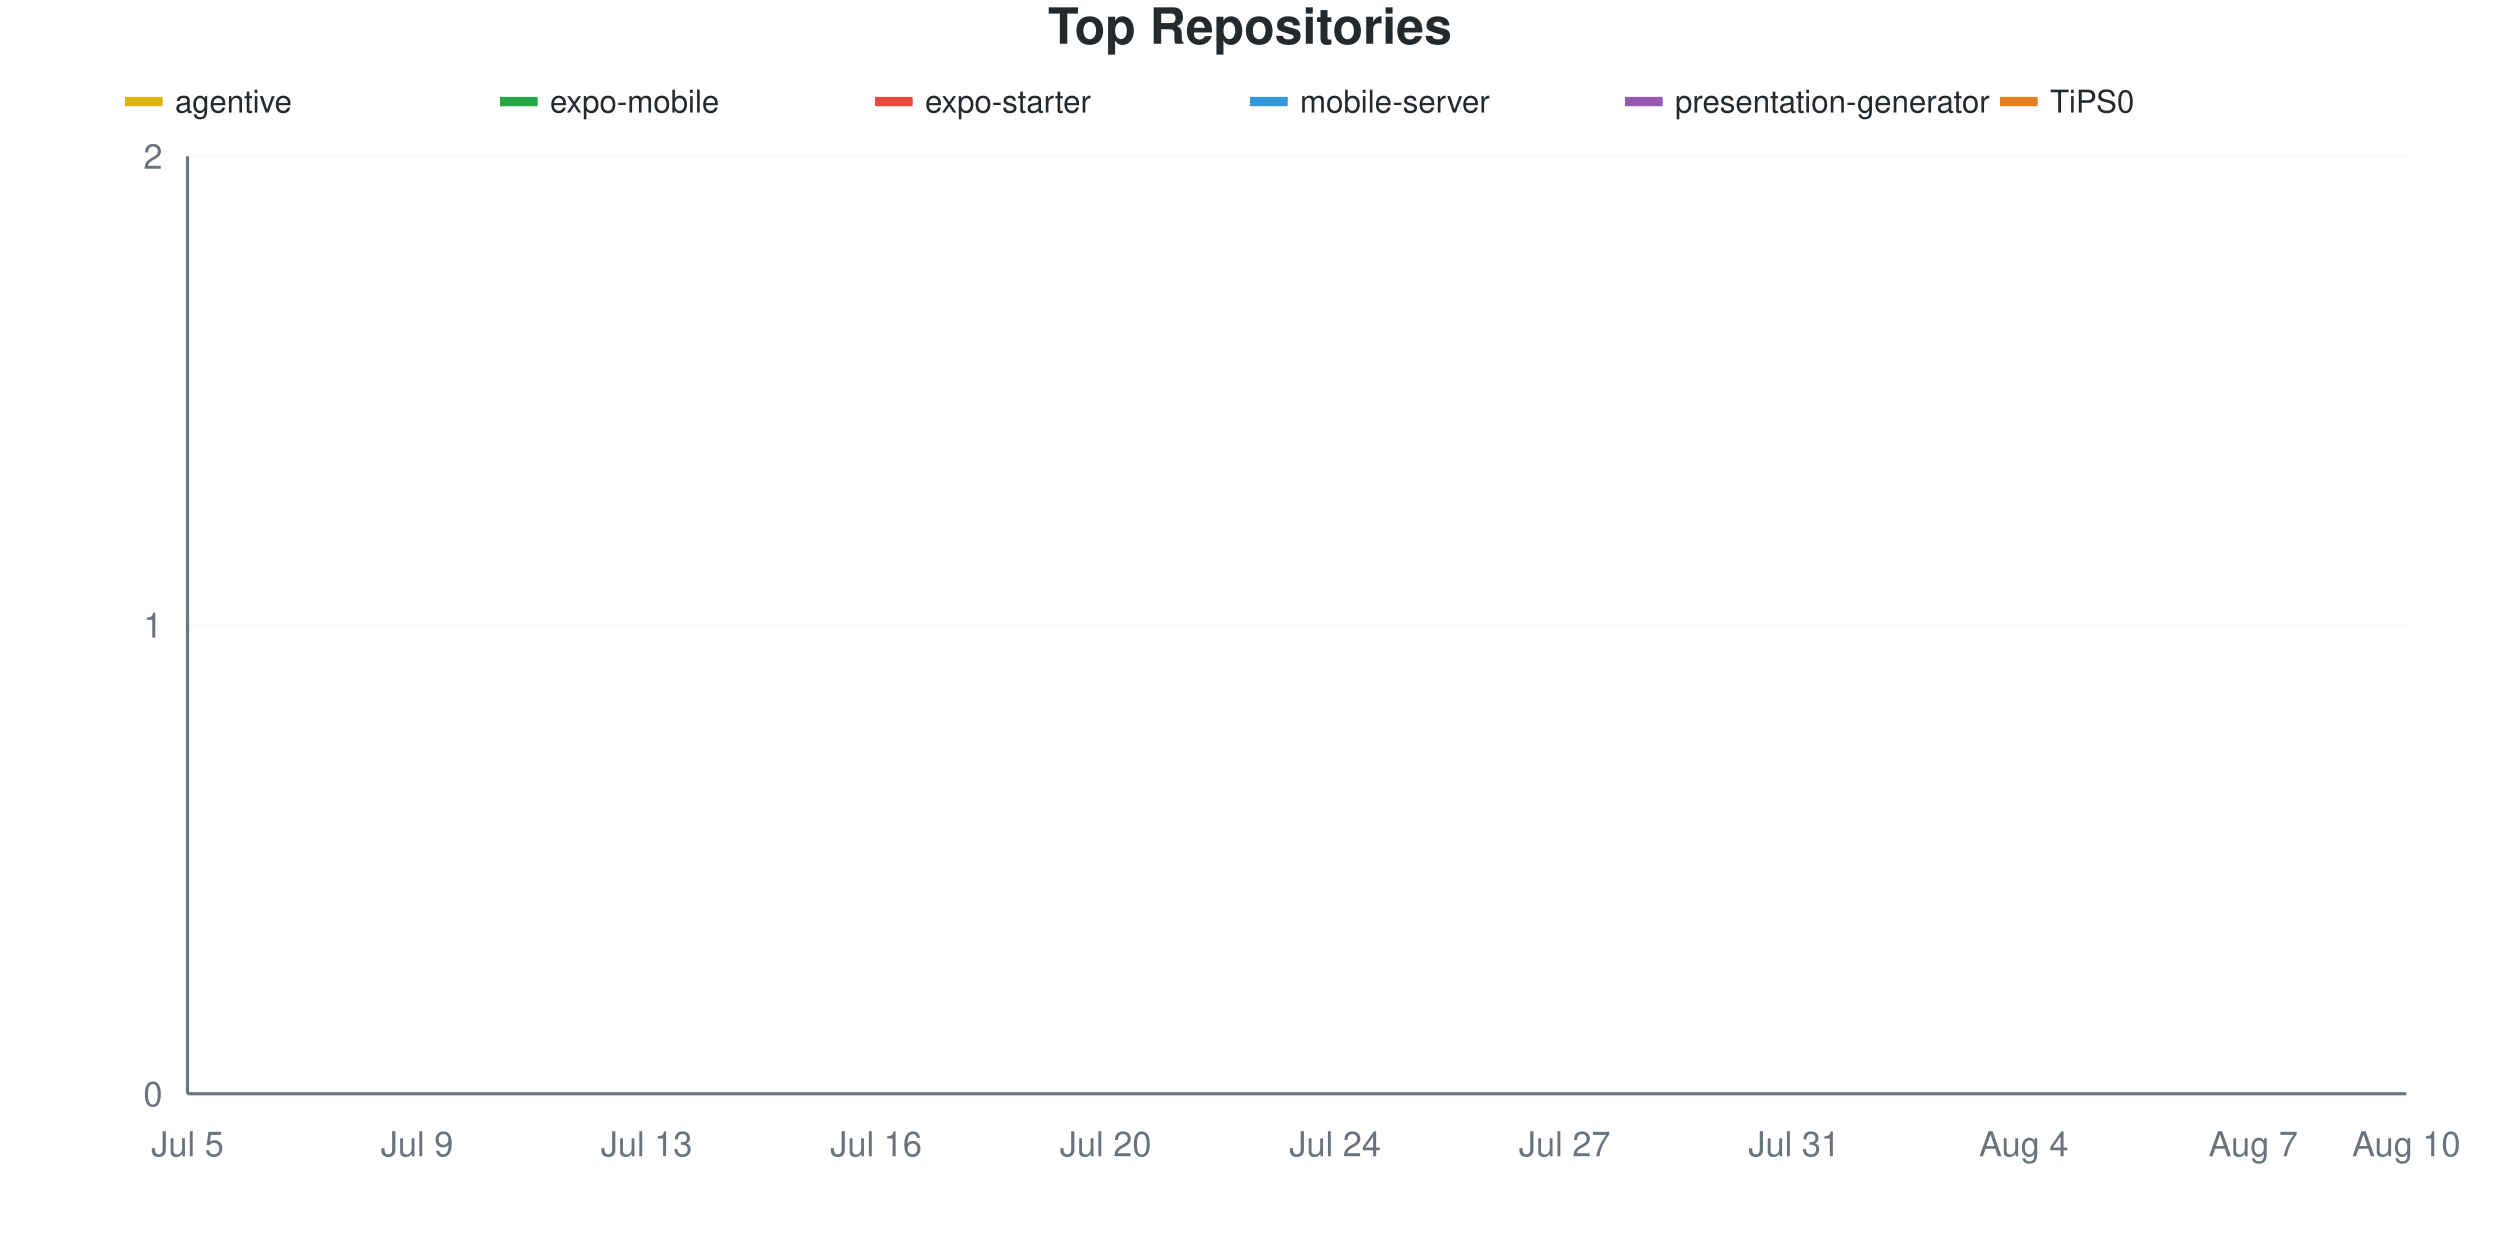
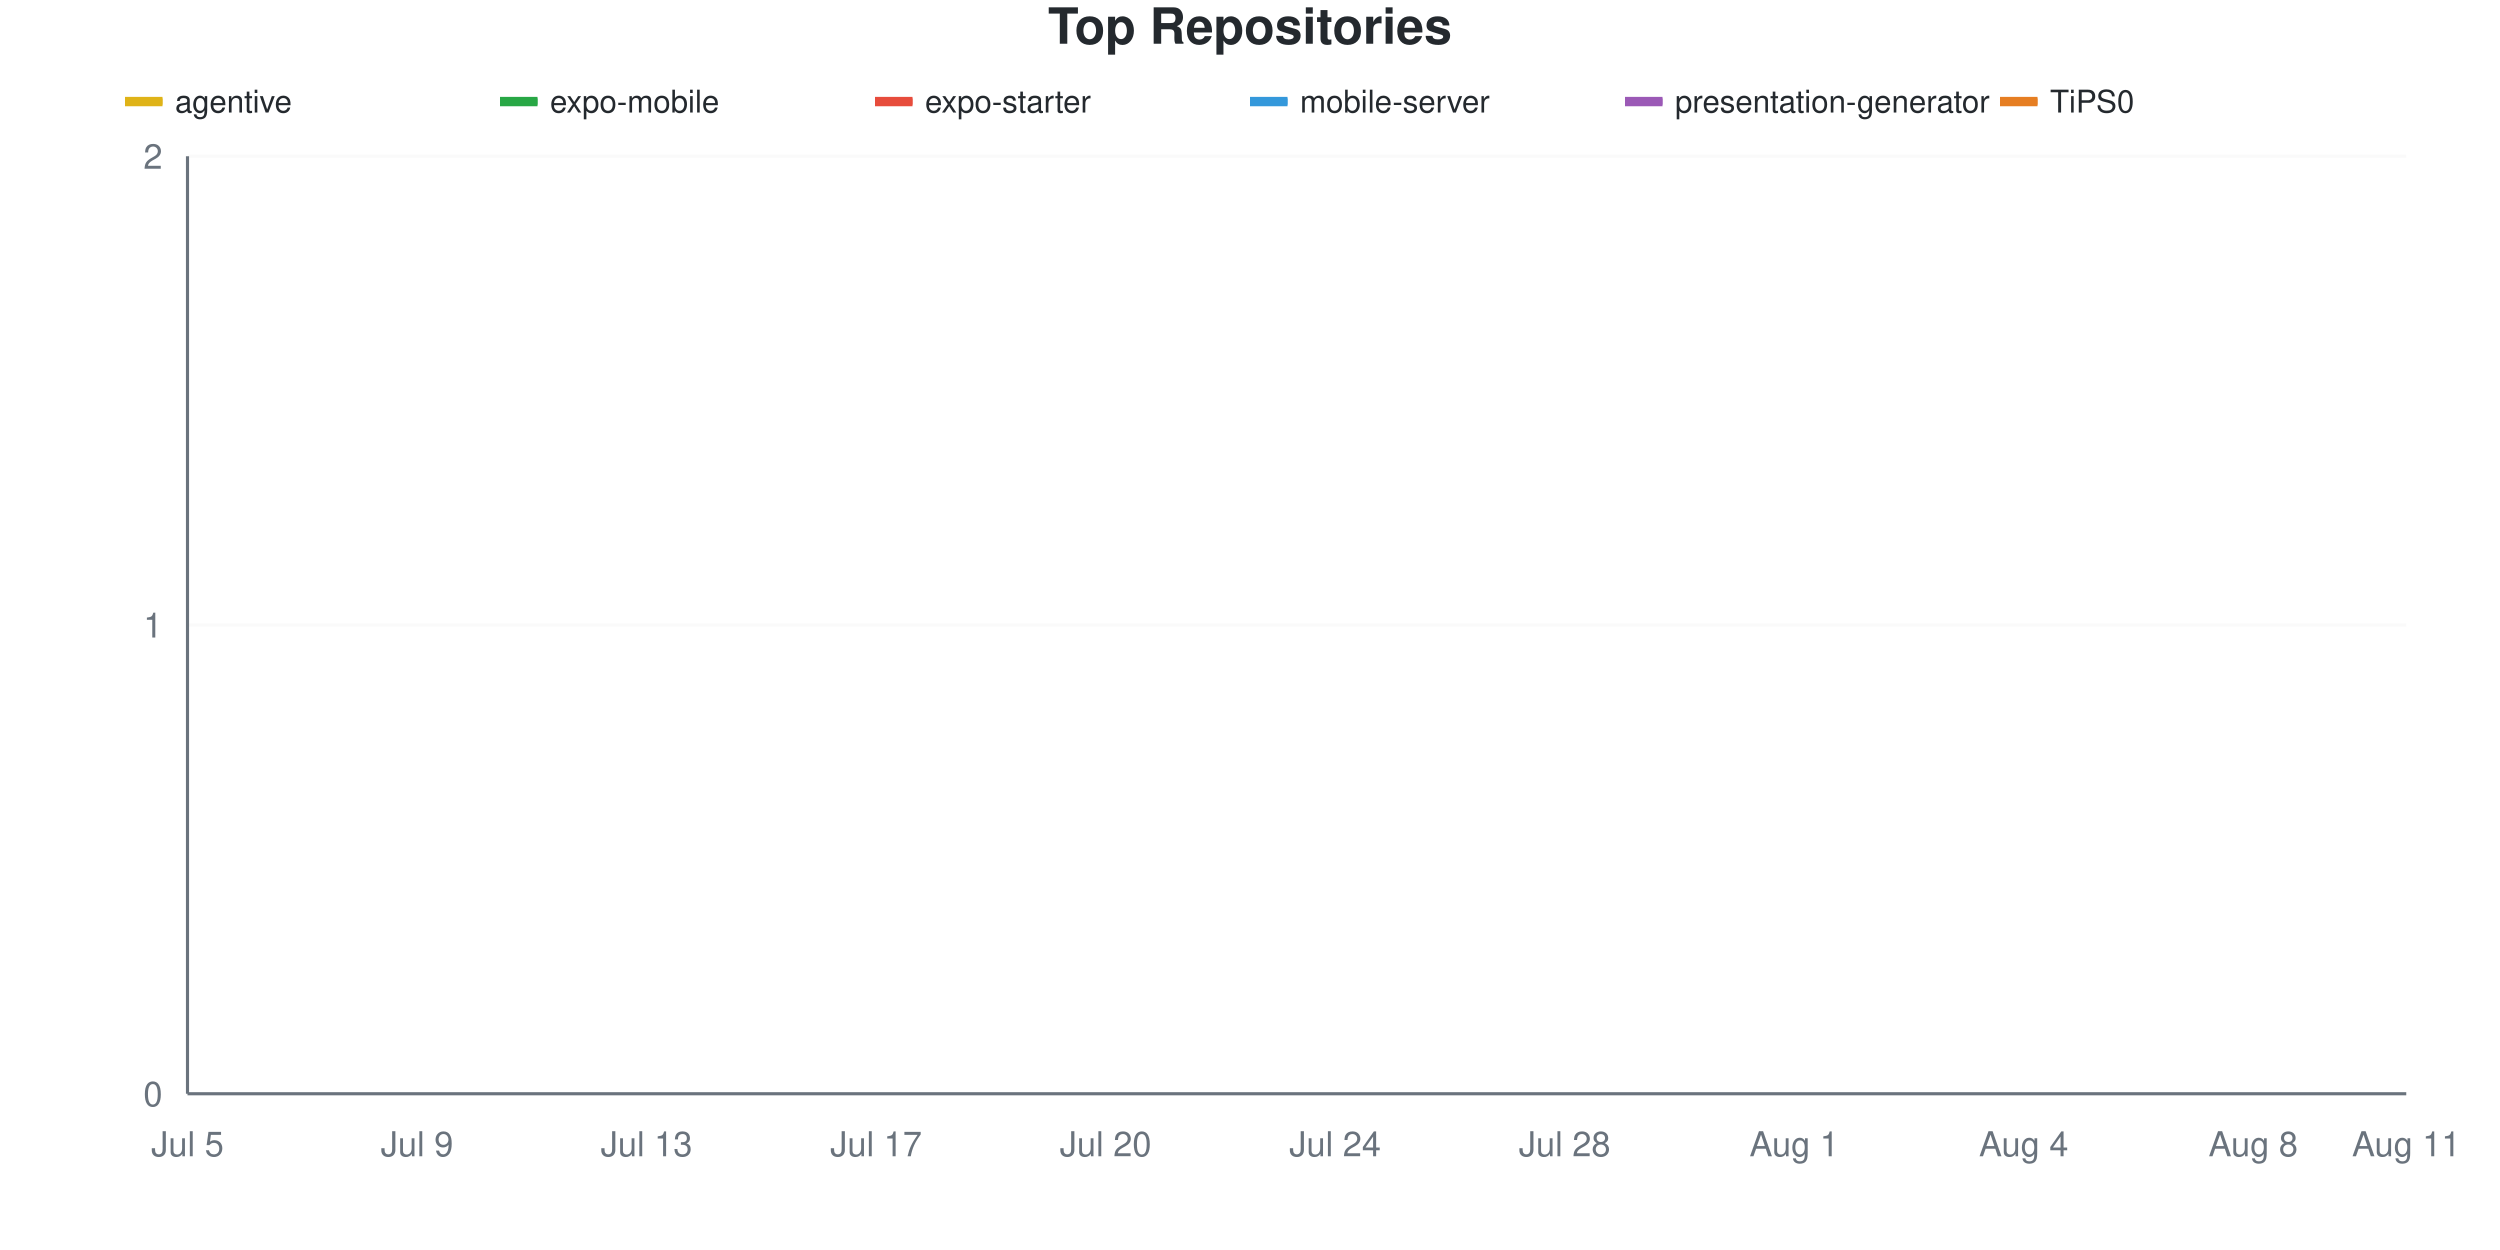
<svg xmlns="http://www.w3.org/2000/svg" viewBox="0 0 800 400" width="800" height="400">
  <style>
    @keyframes drawLine {
      to { stroke-dashoffset: 0; }
    }
    @keyframes fadeInPoint {
      from { opacity: 0; }
      to { opacity: 1; }
    }
    .data-line-0 {
      stroke-dasharray: 1065;
      stroke-dashoffset: 1065;
      animation: drawLine 2s ease-out forwards;
    }
    .data-line-1 {
      stroke-dasharray: 1065;
      stroke-dashoffset: 1065;
      animation: drawLine 2s ease-out forwards;
    }
    .data-line-2 {
      stroke-dasharray: 1065;
      stroke-dashoffset: 1065;
      animation: drawLine 2s ease-out forwards;
    }
    .data-line-3 {
      stroke-dasharray: 1065;
      stroke-dashoffset: 1065;
      animation: drawLine 2s ease-out forwards;
    }
    .data-line-4 {
      stroke-dasharray: 1065;
      stroke-dashoffset: 1065;
      animation: drawLine 2s ease-out forwards;
    }
    .data-line-5 {
      stroke-dasharray: 1065;
      stroke-dashoffset: 1065;
      animation: drawLine 2s ease-out forwards;
    }
    .data-point {
      opacity: 0;
      animation: fadeInPoint 0.5s ease-out forwards;
    }
    .chart-bg { fill: #fff; }
    .chart-text { fill: #24292e; }
    .chart-muted { fill: #6a737d; }
    .chart-grid { stroke: #eee; }
    .chart-axis { stroke: #6a737d; }
    @media (prefers-color-scheme: dark) {
      .chart-bg { fill: #0d1117; }
      .chart-text { fill: #e6edf3; }
      .chart-muted { fill: #8b949e; }
      .chart-grid { stroke: #21262d; }
      .chart-axis { stroke: #8b949e; }
    }
  </style>
  <rect width="800" height="400" class="chart-bg" />
  <text x="400" y="14" text-anchor="middle" class="chart-text" font-size="16" font-weight="bold" font-family="-apple-system, BlinkMacSystemFont, 'Segoe UI', Helvetica, Arial, sans-serif">Top Repositories</text>
  <g class="legend">
    <rect x="40" y="31" width="12" height="3" fill="#dfb317" />
    <line x1="40" y1="32.5" x2="52" y2="32.5" stroke="#dfb317" stroke-width="2" />
    <text x="56" y="36" class="chart-text" font-size="10" font-family="-apple-system, BlinkMacSystemFont, 'Segoe UI', Helvetica, Arial, sans-serif">agentive</text>
    <rect x="160" y="31" width="12" height="3" fill="#28a745" />
    <line x1="160" y1="32.5" x2="172" y2="32.5" stroke="#28a745" stroke-width="2" />
    <text x="176" y="36" class="chart-text" font-size="10" font-family="-apple-system, BlinkMacSystemFont, 'Segoe UI', Helvetica, Arial, sans-serif">expo-mobile</text>
    <rect x="280" y="31" width="12" height="3" fill="#e74c3c" />
    <line x1="280" y1="32.5" x2="292" y2="32.5" stroke="#e74c3c" stroke-width="2" />
    <text x="296" y="36" class="chart-text" font-size="10" font-family="-apple-system, BlinkMacSystemFont, 'Segoe UI', Helvetica, Arial, sans-serif">expo-starter</text>
    <rect x="400" y="31" width="12" height="3" fill="#3498db" />
    <line x1="400" y1="32.5" x2="412" y2="32.5" stroke="#3498db" stroke-width="2" />
    <text x="416" y="36" class="chart-text" font-size="10" font-family="-apple-system, BlinkMacSystemFont, 'Segoe UI', Helvetica, Arial, sans-serif">mobile-server</text>
    <rect x="520" y="31" width="12" height="3" fill="#9b59b6" />
    <line x1="520" y1="32.5" x2="532" y2="32.5" stroke="#9b59b6" stroke-width="2" />
    <text x="536" y="36" class="chart-text" font-size="10" font-family="-apple-system, BlinkMacSystemFont, 'Segoe UI', Helvetica, Arial, sans-serif">presentation-generator</text>
    <rect x="640" y="31" width="12" height="3" fill="#e67e22" />
    <line x1="640" y1="32.5" x2="652" y2="32.5" stroke="#e67e22" stroke-width="2" />
    <text x="656" y="36" class="chart-text" font-size="10" font-family="-apple-system, BlinkMacSystemFont, 'Segoe UI', Helvetica, Arial, sans-serif">TiPS0</text>
  </g>
  <g class="grid">
    <line x1="60" y1="350" x2="770" y2="350" class="chart-grid" stroke-opacity="0.3" />
    <text x="52" y="354" text-anchor="end" class="chart-muted" font-size="11" font-family="-apple-system, BlinkMacSystemFont, 'Segoe UI', Helvetica, Arial, sans-serif">0</text>
    <line x1="60" y1="200" x2="770" y2="200" class="chart-grid" stroke-opacity="0.3" />
    <text x="52" y="204" text-anchor="end" class="chart-muted" font-size="11" font-family="-apple-system, BlinkMacSystemFont, 'Segoe UI', Helvetica, Arial, sans-serif">1</text>
    <line x1="60" y1="50" x2="770" y2="50" class="chart-grid" stroke-opacity="0.3" />
    <text x="52" y="54" text-anchor="end" class="chart-muted" font-size="11" font-family="-apple-system, BlinkMacSystemFont, 'Segoe UI', Helvetica, Arial, sans-serif">2</text>
  </g>
  <g class="milestones">
    
  </g>
  <g class="x-axis">
    <text x="60" y="370" text-anchor="middle" class="chart-muted" font-size="11" font-family="-apple-system, BlinkMacSystemFont, 'Segoe UI', Helvetica, Arial, sans-serif">Jul 5</text>
    <text x="133.448" y="370" text-anchor="middle" class="chart-muted" font-size="11" font-family="-apple-system, BlinkMacSystemFont, 'Segoe UI', Helvetica, Arial, sans-serif">Jul 9</text>
    <text x="206.897" y="370" text-anchor="middle" class="chart-muted" font-size="11" font-family="-apple-system, BlinkMacSystemFont, 'Segoe UI', Helvetica, Arial, sans-serif">Jul 13</text>
-     <text x="280.345" y="370" text-anchor="middle" class="chart-muted" font-size="11" font-family="-apple-system, BlinkMacSystemFont, 'Segoe UI', Helvetica, Arial, sans-serif">Jul 16</text>
+     <text x="280.345" y="370" text-anchor="middle" class="chart-muted" font-size="11" font-family="-apple-system, BlinkMacSystemFont, 'Segoe UI', Helvetica, Arial, sans-serif">Jul 17</text>
    <text x="353.793" y="370" text-anchor="middle" class="chart-muted" font-size="11" font-family="-apple-system, BlinkMacSystemFont, 'Segoe UI', Helvetica, Arial, sans-serif">Jul 20</text>
    <text x="427.241" y="370" text-anchor="middle" class="chart-muted" font-size="11" font-family="-apple-system, BlinkMacSystemFont, 'Segoe UI', Helvetica, Arial, sans-serif">Jul 24</text>
-     <text x="500.69" y="370" text-anchor="middle" class="chart-muted" font-size="11" font-family="-apple-system, BlinkMacSystemFont, 'Segoe UI', Helvetica, Arial, sans-serif">Jul 27</text>
-     <text x="574.138" y="370" text-anchor="middle" class="chart-muted" font-size="11" font-family="-apple-system, BlinkMacSystemFont, 'Segoe UI', Helvetica, Arial, sans-serif">Jul 31</text>
+     <text x="500.69" y="370" text-anchor="middle" class="chart-muted" font-size="11" font-family="-apple-system, BlinkMacSystemFont, 'Segoe UI', Helvetica, Arial, sans-serif">Jul 28</text>
+     <text x="574.138" y="370" text-anchor="middle" class="chart-muted" font-size="11" font-family="-apple-system, BlinkMacSystemFont, 'Segoe UI', Helvetica, Arial, sans-serif">Aug 1</text>
    <text x="647.586" y="370" text-anchor="middle" class="chart-muted" font-size="11" font-family="-apple-system, BlinkMacSystemFont, 'Segoe UI', Helvetica, Arial, sans-serif">Aug 4</text>
-     <text x="721.034" y="370" text-anchor="middle" class="chart-muted" font-size="11" font-family="-apple-system, BlinkMacSystemFont, 'Segoe UI', Helvetica, Arial, sans-serif">Aug 7</text>
-     <text x="770" y="370" text-anchor="middle" class="chart-muted" font-size="11" font-family="-apple-system, BlinkMacSystemFont, 'Segoe UI', Helvetica, Arial, sans-serif">Aug 10</text>
+     <text x="721.034" y="370" text-anchor="middle" class="chart-muted" font-size="11" font-family="-apple-system, BlinkMacSystemFont, 'Segoe UI', Helvetica, Arial, sans-serif">Aug 8</text>
+     <text x="770" y="370" text-anchor="middle" class="chart-muted" font-size="11" font-family="-apple-system, BlinkMacSystemFont, 'Segoe UI', Helvetica, Arial, sans-serif">Aug 11</text>
  </g>
  <line x1="60" y1="50" x2="60" y2="350" class="chart-axis" stroke-width="1" />
  <line x1="60" y1="350" x2="770" y2="350" class="chart-axis" stroke-width="1" />
  <path d="M60,200 C68.161,200 76.322,200 84.483,200 C92.644,200 100.805,200 108.966,200 C117.126,200 125.287,200 133.448,200 C141.609,200 149.77,200 157.931,200 C166.092,200 174.253,200 182.414,200 C190.575,200 198.736,200 206.897,200 C215.057,200 223.218,200 231.379,200 C239.54,200 247.701,200 255.862,200 C264.023,200 272.184,200 280.345,200 C288.506,200 296.667,200 304.828,200 C312.989,200 321.149,200 329.31,200 C337.471,200 345.632,200 353.793,200 C361.954,200 370.115,200 378.276,200 C386.437,200 394.598,200 402.759,200 C410.92,200 419.08,200 427.241,200 C435.402,200 443.563,200 451.724,200 C459.885,200 468.046,200 476.207,200 C484.368,200 492.529,200 500.69,200 C508.851,200 517.011,200 525.172,200 C533.333,200 541.494,200 549.655,200 C557.816,200 565.977,200 574.138,200 C582.299,200 590.46,200 598.621,200 C606.782,200 614.943,200 623.103,200 C631.264,200 639.425,200 647.586,200 C655.747,200 663.908,200 672.069,200 C680.23,200 688.391,200 696.552,200 C704.713,200 712.874,200 721.034,200 C729.195,200 737.356,200 745.517,200 C753.678,200 761.839,200 770,200" fill="none" stroke="#dfb317" stroke-width="2.5" class="data-line-0" />
  <path d="M60,350 C68.161,350 76.322,350 84.483,350 C92.644,350 100.805,350 108.966,350 C117.126,350 125.287,350 133.448,350 C141.609,350 149.77,350 157.931,350 C166.092,350 174.253,350 182.414,350 C190.575,350 198.736,350 206.897,350 C215.057,350 223.218,350 231.379,350 C239.54,350 247.701,350 255.862,350 C264.023,350 272.184,350 280.345,350 C288.506,350 296.667,350 304.828,350 C312.989,350 321.149,350 329.31,350 C337.471,350 345.632,350 353.793,350 C361.954,350 370.115,350 378.276,350 C386.437,350 394.598,350 402.759,350 C410.92,350 419.08,350 427.241,350 C435.402,350 443.563,350 451.724,350 C459.885,350 468.046,350 476.207,350 C484.368,350 492.529,350 500.69,350 C508.851,350 517.011,350 525.172,350 C533.333,350 541.494,350 549.655,350 C557.816,350 565.977,350 574.138,350 C582.299,350 590.46,350 598.621,350 C606.782,350 614.943,350 623.103,350 C631.264,350 639.425,350 647.586,350 C655.747,350 663.908,350 672.069,350 C680.23,350 688.391,350 696.552,350 C704.713,350 712.874,350 721.034,350 C729.195,350 737.356,350 745.517,350 C753.678,350 761.839,350 770,350" fill="none" stroke="#28a745" stroke-width="2.5" class="data-line-1" />
  <path d="M60,350 C68.161,350 76.322,350 84.483,350 C92.644,350 100.805,350 108.966,350 C117.126,350 125.287,350 133.448,350 C141.609,350 149.77,350 157.931,350 C166.092,350 174.253,350 182.414,350 C190.575,350 198.736,350 206.897,350 C215.057,350 223.218,350 231.379,350 C239.54,350 247.701,350 255.862,350 C264.023,350 272.184,350 280.345,350 C288.506,350 296.667,350 304.828,350 C312.989,350 321.149,350 329.31,350 C337.471,350 345.632,350 353.793,350 C361.954,350 370.115,350 378.276,350 C386.437,350 394.598,350 402.759,350 C410.92,350 419.08,350 427.241,350 C435.402,350 443.563,350 451.724,350 C459.885,350 468.046,350 476.207,350 C484.368,350 492.529,350 500.69,350 C508.851,350 517.011,350 525.172,350 C533.333,350 541.494,350 549.655,350 C557.816,350 565.977,350 574.138,350 C582.299,350 590.46,350 598.621,350 C606.782,350 614.943,350 623.103,350 C631.264,350 639.425,350 647.586,350 C655.747,350 663.908,350 672.069,350 C680.23,350 688.391,350 696.552,350 C704.713,350 712.874,350 721.034,350 C729.195,350 737.356,350 745.517,350 C753.678,350 761.839,350 770,350" fill="none" stroke="#e74c3c" stroke-width="2.5" class="data-line-2" />
  <path d="M60,350 C68.161,350 76.322,350 84.483,350 C92.644,350 100.805,350 108.966,350 C117.126,350 125.287,350 133.448,350 C141.609,350 149.77,350 157.931,350 C166.092,350 174.253,350 182.414,350 C190.575,350 198.736,350 206.897,350 C215.057,350 223.218,350 231.379,350 C239.54,350 247.701,350 255.862,350 C264.023,350 272.184,350 280.345,350 C288.506,350 296.667,350 304.828,350 C312.989,350 321.149,350 329.31,350 C337.471,350 345.632,350 353.793,350 C361.954,350 370.115,350 378.276,350 C386.437,350 394.598,350 402.759,350 C410.92,350 419.08,350 427.241,350 C435.402,350 443.563,350 451.724,350 C459.885,350 468.046,350 476.207,350 C484.368,350 492.529,350 500.69,350 C508.851,350 517.011,350 525.172,350 C533.333,350 541.494,350 549.655,350 C557.816,350 565.977,350 574.138,350 C582.299,350 590.46,350 598.621,350 C606.782,350 614.943,350 623.103,350 C631.264,350 639.425,350 647.586,350 C655.747,350 663.908,350 672.069,350 C680.23,350 688.391,350 696.552,350 C704.713,350 712.874,350 721.034,350 C729.195,350 737.356,350 745.517,350 C753.678,350 761.839,350 770,350" fill="none" stroke="#3498db" stroke-width="2.5" class="data-line-3" />
  <path d="M60,350 C68.161,350 76.322,350 84.483,350 C92.644,350 100.805,350 108.966,350 C117.126,350 125.287,350 133.448,350 C141.609,350 149.77,350 157.931,350 C166.092,350 174.253,350 182.414,350 C190.575,350 198.736,350 206.897,350 C215.057,350 223.218,350 231.379,350 C239.54,350 247.701,350 255.862,350 C264.023,350 272.184,350 280.345,350 C288.506,350 296.667,350 304.828,350 C312.989,350 321.149,350 329.31,350 C337.471,350 345.632,350 353.793,350 C361.954,350 370.115,350 378.276,350 C386.437,350 394.598,350 402.759,350 C410.92,350 419.08,350 427.241,350 C435.402,350 443.563,350 451.724,350 C459.885,350 468.046,350 476.207,350 C484.368,350 492.529,350 500.69,350 C508.851,350 517.011,350 525.172,350 C533.333,350 541.494,350 549.655,350 C557.816,350 565.977,350 574.138,350 C582.299,350 590.46,350 598.621,350 C606.782,350 614.943,350 623.103,350 C631.264,350 639.425,350 647.586,350 C655.747,350 663.908,350 672.069,350 C680.23,350 688.391,350 696.552,350 C704.713,350 712.874,350 721.034,350 C729.195,350 737.356,350 745.517,350 C753.678,350 761.839,350 770,350" fill="none" stroke="#9b59b6" stroke-width="2.5" class="data-line-4" />
  <path d="M60,350 C68.161,350 76.322,350 84.483,350 C92.644,350 100.805,350 108.966,350 C117.126,350 125.287,350 133.448,350 C141.609,350 149.77,350 157.931,350 C166.092,350 174.253,350 182.414,350 C190.575,350 198.736,350 206.897,350 C215.057,350 223.218,350 231.379,350 C239.54,350 247.701,350 255.862,350 C264.023,350 272.184,350 280.345,350 C288.506,350 296.667,350 304.828,350 C312.989,350 321.149,350 329.31,350 C337.471,350 345.632,350 353.793,350 C361.954,350 370.115,350 378.276,350 C386.437,350 394.598,350 402.759,350 C410.92,350 419.08,350 427.241,350 C435.402,350 443.563,350 451.724,350 C459.885,350 468.046,350 476.207,350 C484.368,350 492.529,350 500.69,350 C508.851,350 517.011,350 525.172,350 C533.333,350 541.494,350 549.655,350 C557.816,350 565.977,350 574.138,350 C582.299,350 590.46,350 598.621,350 C606.782,350 614.943,350 623.103,350 C631.264,350 639.425,350 647.586,350 C655.747,350 663.908,350 672.069,350 C680.23,350 688.391,350 696.552,350 C704.713,350 712.874,350 721.034,350 C729.195,350 737.356,350 745.517,350 C753.678,350 761.839,350 770,350" fill="none" stroke="#e67e22" stroke-width="2.5" class="data-line-5" />
  <g class="points">
    <circle cx="60" cy="200" r="4" fill="#dfb317" class="data-point" style="animation-delay: 1.50s" />
    <circle cx="84.483" cy="200" r="4" fill="#dfb317" class="data-point" style="animation-delay: 1.55s" />
    <circle cx="108.966" cy="200" r="4" fill="#dfb317" class="data-point" style="animation-delay: 1.60s" />
    <circle cx="133.448" cy="200" r="4" fill="#dfb317" class="data-point" style="animation-delay: 1.65s" />
    <circle cx="157.931" cy="200" r="4" fill="#dfb317" class="data-point" style="animation-delay: 1.70s" />
    <circle cx="182.414" cy="200" r="4" fill="#dfb317" class="data-point" style="animation-delay: 1.75s" />
    <circle cx="206.897" cy="200" r="4" fill="#dfb317" class="data-point" style="animation-delay: 1.80s" />
    <circle cx="231.379" cy="200" r="4" fill="#dfb317" class="data-point" style="animation-delay: 1.85s" />
    <circle cx="255.862" cy="200" r="4" fill="#dfb317" class="data-point" style="animation-delay: 1.90s" />
    <circle cx="280.345" cy="200" r="4" fill="#dfb317" class="data-point" style="animation-delay: 1.95s" />
    <circle cx="304.828" cy="200" r="4" fill="#dfb317" class="data-point" style="animation-delay: 2.00s" />
    <circle cx="329.31" cy="200" r="4" fill="#dfb317" class="data-point" style="animation-delay: 2.05s" />
    <circle cx="353.793" cy="200" r="4" fill="#dfb317" class="data-point" style="animation-delay: 2.10s" />
    <circle cx="378.276" cy="200" r="4" fill="#dfb317" class="data-point" style="animation-delay: 2.15s" />
    <circle cx="402.759" cy="200" r="4" fill="#dfb317" class="data-point" style="animation-delay: 2.20s" />
    <circle cx="427.241" cy="200" r="4" fill="#dfb317" class="data-point" style="animation-delay: 2.25s" />
    <circle cx="451.724" cy="200" r="4" fill="#dfb317" class="data-point" style="animation-delay: 2.30s" />
    <circle cx="476.207" cy="200" r="4" fill="#dfb317" class="data-point" style="animation-delay: 2.35s" />
    <circle cx="500.69" cy="200" r="4" fill="#dfb317" class="data-point" style="animation-delay: 2.40s" />
    <circle cx="525.172" cy="200" r="4" fill="#dfb317" class="data-point" style="animation-delay: 2.45s" />
    <circle cx="549.655" cy="200" r="4" fill="#dfb317" class="data-point" style="animation-delay: 2.50s" />
    <circle cx="574.138" cy="200" r="4" fill="#dfb317" class="data-point" style="animation-delay: 2.55s" />
    <circle cx="598.621" cy="200" r="4" fill="#dfb317" class="data-point" style="animation-delay: 2.60s" />
    <circle cx="623.103" cy="200" r="4" fill="#dfb317" class="data-point" style="animation-delay: 2.65s" />
    <circle cx="647.586" cy="200" r="4" fill="#dfb317" class="data-point" style="animation-delay: 2.70s" />
    <circle cx="672.069" cy="200" r="4" fill="#dfb317" class="data-point" style="animation-delay: 2.75s" />
    <circle cx="696.552" cy="200" r="4" fill="#dfb317" class="data-point" style="animation-delay: 2.80s" />
    <circle cx="721.034" cy="200" r="4" fill="#dfb317" class="data-point" style="animation-delay: 2.85s" />
    <circle cx="745.517" cy="200" r="4" fill="#dfb317" class="data-point" style="animation-delay: 2.90s" />
    <circle cx="770" cy="200" r="4" fill="#dfb317" class="data-point" style="animation-delay: 2.95s" />
    <circle cx="60" cy="350" r="4" fill="#28a745" class="data-point" style="animation-delay: 1.50s" />
    <circle cx="84.483" cy="350" r="4" fill="#28a745" class="data-point" style="animation-delay: 1.55s" />
    <circle cx="108.966" cy="350" r="4" fill="#28a745" class="data-point" style="animation-delay: 1.60s" />
    <circle cx="133.448" cy="350" r="4" fill="#28a745" class="data-point" style="animation-delay: 1.65s" />
    <circle cx="157.931" cy="350" r="4" fill="#28a745" class="data-point" style="animation-delay: 1.70s" />
    <circle cx="182.414" cy="350" r="4" fill="#28a745" class="data-point" style="animation-delay: 1.75s" />
    <circle cx="206.897" cy="350" r="4" fill="#28a745" class="data-point" style="animation-delay: 1.80s" />
    <circle cx="231.379" cy="350" r="4" fill="#28a745" class="data-point" style="animation-delay: 1.85s" />
    <circle cx="255.862" cy="350" r="4" fill="#28a745" class="data-point" style="animation-delay: 1.90s" />
    <circle cx="280.345" cy="350" r="4" fill="#28a745" class="data-point" style="animation-delay: 1.95s" />
    <circle cx="304.828" cy="350" r="4" fill="#28a745" class="data-point" style="animation-delay: 2.00s" />
    <circle cx="329.31" cy="350" r="4" fill="#28a745" class="data-point" style="animation-delay: 2.05s" />
    <circle cx="353.793" cy="350" r="4" fill="#28a745" class="data-point" style="animation-delay: 2.10s" />
    <circle cx="378.276" cy="350" r="4" fill="#28a745" class="data-point" style="animation-delay: 2.15s" />
    <circle cx="402.759" cy="350" r="4" fill="#28a745" class="data-point" style="animation-delay: 2.20s" />
    <circle cx="427.241" cy="350" r="4" fill="#28a745" class="data-point" style="animation-delay: 2.25s" />
    <circle cx="451.724" cy="350" r="4" fill="#28a745" class="data-point" style="animation-delay: 2.30s" />
    <circle cx="476.207" cy="350" r="4" fill="#28a745" class="data-point" style="animation-delay: 2.35s" />
    <circle cx="500.69" cy="350" r="4" fill="#28a745" class="data-point" style="animation-delay: 2.40s" />
    <circle cx="525.172" cy="350" r="4" fill="#28a745" class="data-point" style="animation-delay: 2.45s" />
    <circle cx="549.655" cy="350" r="4" fill="#28a745" class="data-point" style="animation-delay: 2.50s" />
    <circle cx="574.138" cy="350" r="4" fill="#28a745" class="data-point" style="animation-delay: 2.55s" />
    <circle cx="598.621" cy="350" r="4" fill="#28a745" class="data-point" style="animation-delay: 2.60s" />
    <circle cx="623.103" cy="350" r="4" fill="#28a745" class="data-point" style="animation-delay: 2.65s" />
    <circle cx="647.586" cy="350" r="4" fill="#28a745" class="data-point" style="animation-delay: 2.70s" />
    <circle cx="672.069" cy="350" r="4" fill="#28a745" class="data-point" style="animation-delay: 2.75s" />
    <circle cx="696.552" cy="350" r="4" fill="#28a745" class="data-point" style="animation-delay: 2.80s" />
    <circle cx="721.034" cy="350" r="4" fill="#28a745" class="data-point" style="animation-delay: 2.85s" />
    <circle cx="745.517" cy="350" r="4" fill="#28a745" class="data-point" style="animation-delay: 2.90s" />
    <circle cx="770" cy="350" r="4" fill="#28a745" class="data-point" style="animation-delay: 2.95s" />
    <circle cx="60" cy="350" r="4" fill="#e74c3c" class="data-point" style="animation-delay: 1.50s" />
    <circle cx="84.483" cy="350" r="4" fill="#e74c3c" class="data-point" style="animation-delay: 1.55s" />
    <circle cx="108.966" cy="350" r="4" fill="#e74c3c" class="data-point" style="animation-delay: 1.60s" />
    <circle cx="133.448" cy="350" r="4" fill="#e74c3c" class="data-point" style="animation-delay: 1.65s" />
    <circle cx="157.931" cy="350" r="4" fill="#e74c3c" class="data-point" style="animation-delay: 1.70s" />
    <circle cx="182.414" cy="350" r="4" fill="#e74c3c" class="data-point" style="animation-delay: 1.75s" />
    <circle cx="206.897" cy="350" r="4" fill="#e74c3c" class="data-point" style="animation-delay: 1.80s" />
    <circle cx="231.379" cy="350" r="4" fill="#e74c3c" class="data-point" style="animation-delay: 1.85s" />
    <circle cx="255.862" cy="350" r="4" fill="#e74c3c" class="data-point" style="animation-delay: 1.90s" />
    <circle cx="280.345" cy="350" r="4" fill="#e74c3c" class="data-point" style="animation-delay: 1.95s" />
    <circle cx="304.828" cy="350" r="4" fill="#e74c3c" class="data-point" style="animation-delay: 2.00s" />
    <circle cx="329.31" cy="350" r="4" fill="#e74c3c" class="data-point" style="animation-delay: 2.05s" />
    <circle cx="353.793" cy="350" r="4" fill="#e74c3c" class="data-point" style="animation-delay: 2.10s" />
    <circle cx="378.276" cy="350" r="4" fill="#e74c3c" class="data-point" style="animation-delay: 2.15s" />
    <circle cx="402.759" cy="350" r="4" fill="#e74c3c" class="data-point" style="animation-delay: 2.20s" />
    <circle cx="427.241" cy="350" r="4" fill="#e74c3c" class="data-point" style="animation-delay: 2.25s" />
    <circle cx="451.724" cy="350" r="4" fill="#e74c3c" class="data-point" style="animation-delay: 2.30s" />
    <circle cx="476.207" cy="350" r="4" fill="#e74c3c" class="data-point" style="animation-delay: 2.35s" />
    <circle cx="500.69" cy="350" r="4" fill="#e74c3c" class="data-point" style="animation-delay: 2.40s" />
    <circle cx="525.172" cy="350" r="4" fill="#e74c3c" class="data-point" style="animation-delay: 2.45s" />
    <circle cx="549.655" cy="350" r="4" fill="#e74c3c" class="data-point" style="animation-delay: 2.50s" />
    <circle cx="574.138" cy="350" r="4" fill="#e74c3c" class="data-point" style="animation-delay: 2.55s" />
    <circle cx="598.621" cy="350" r="4" fill="#e74c3c" class="data-point" style="animation-delay: 2.60s" />
    <circle cx="623.103" cy="350" r="4" fill="#e74c3c" class="data-point" style="animation-delay: 2.65s" />
    <circle cx="647.586" cy="350" r="4" fill="#e74c3c" class="data-point" style="animation-delay: 2.70s" />
    <circle cx="672.069" cy="350" r="4" fill="#e74c3c" class="data-point" style="animation-delay: 2.75s" />
    <circle cx="696.552" cy="350" r="4" fill="#e74c3c" class="data-point" style="animation-delay: 2.80s" />
    <circle cx="721.034" cy="350" r="4" fill="#e74c3c" class="data-point" style="animation-delay: 2.85s" />
    <circle cx="745.517" cy="350" r="4" fill="#e74c3c" class="data-point" style="animation-delay: 2.90s" />
    <circle cx="770" cy="350" r="4" fill="#e74c3c" class="data-point" style="animation-delay: 2.95s" />
    <circle cx="60" cy="350" r="4" fill="#3498db" class="data-point" style="animation-delay: 1.50s" />
    <circle cx="84.483" cy="350" r="4" fill="#3498db" class="data-point" style="animation-delay: 1.55s" />
    <circle cx="108.966" cy="350" r="4" fill="#3498db" class="data-point" style="animation-delay: 1.60s" />
    <circle cx="133.448" cy="350" r="4" fill="#3498db" class="data-point" style="animation-delay: 1.65s" />
    <circle cx="157.931" cy="350" r="4" fill="#3498db" class="data-point" style="animation-delay: 1.70s" />
    <circle cx="182.414" cy="350" r="4" fill="#3498db" class="data-point" style="animation-delay: 1.75s" />
    <circle cx="206.897" cy="350" r="4" fill="#3498db" class="data-point" style="animation-delay: 1.80s" />
    <circle cx="231.379" cy="350" r="4" fill="#3498db" class="data-point" style="animation-delay: 1.85s" />
    <circle cx="255.862" cy="350" r="4" fill="#3498db" class="data-point" style="animation-delay: 1.90s" />
    <circle cx="280.345" cy="350" r="4" fill="#3498db" class="data-point" style="animation-delay: 1.95s" />
    <circle cx="304.828" cy="350" r="4" fill="#3498db" class="data-point" style="animation-delay: 2.00s" />
    <circle cx="329.31" cy="350" r="4" fill="#3498db" class="data-point" style="animation-delay: 2.05s" />
    <circle cx="353.793" cy="350" r="4" fill="#3498db" class="data-point" style="animation-delay: 2.10s" />
    <circle cx="378.276" cy="350" r="4" fill="#3498db" class="data-point" style="animation-delay: 2.15s" />
    <circle cx="402.759" cy="350" r="4" fill="#3498db" class="data-point" style="animation-delay: 2.20s" />
    <circle cx="427.241" cy="350" r="4" fill="#3498db" class="data-point" style="animation-delay: 2.25s" />
    <circle cx="451.724" cy="350" r="4" fill="#3498db" class="data-point" style="animation-delay: 2.30s" />
    <circle cx="476.207" cy="350" r="4" fill="#3498db" class="data-point" style="animation-delay: 2.35s" />
    <circle cx="500.69" cy="350" r="4" fill="#3498db" class="data-point" style="animation-delay: 2.40s" />
    <circle cx="525.172" cy="350" r="4" fill="#3498db" class="data-point" style="animation-delay: 2.45s" />
    <circle cx="549.655" cy="350" r="4" fill="#3498db" class="data-point" style="animation-delay: 2.50s" />
    <circle cx="574.138" cy="350" r="4" fill="#3498db" class="data-point" style="animation-delay: 2.55s" />
    <circle cx="598.621" cy="350" r="4" fill="#3498db" class="data-point" style="animation-delay: 2.60s" />
    <circle cx="623.103" cy="350" r="4" fill="#3498db" class="data-point" style="animation-delay: 2.65s" />
    <circle cx="647.586" cy="350" r="4" fill="#3498db" class="data-point" style="animation-delay: 2.70s" />
    <circle cx="672.069" cy="350" r="4" fill="#3498db" class="data-point" style="animation-delay: 2.75s" />
    <circle cx="696.552" cy="350" r="4" fill="#3498db" class="data-point" style="animation-delay: 2.80s" />
    <circle cx="721.034" cy="350" r="4" fill="#3498db" class="data-point" style="animation-delay: 2.85s" />
    <circle cx="745.517" cy="350" r="4" fill="#3498db" class="data-point" style="animation-delay: 2.90s" />
    <circle cx="770" cy="350" r="4" fill="#3498db" class="data-point" style="animation-delay: 2.95s" />
    <circle cx="60" cy="350" r="4" fill="#9b59b6" class="data-point" style="animation-delay: 1.50s" />
    <circle cx="84.483" cy="350" r="4" fill="#9b59b6" class="data-point" style="animation-delay: 1.55s" />
    <circle cx="108.966" cy="350" r="4" fill="#9b59b6" class="data-point" style="animation-delay: 1.60s" />
    <circle cx="133.448" cy="350" r="4" fill="#9b59b6" class="data-point" style="animation-delay: 1.65s" />
    <circle cx="157.931" cy="350" r="4" fill="#9b59b6" class="data-point" style="animation-delay: 1.70s" />
    <circle cx="182.414" cy="350" r="4" fill="#9b59b6" class="data-point" style="animation-delay: 1.75s" />
    <circle cx="206.897" cy="350" r="4" fill="#9b59b6" class="data-point" style="animation-delay: 1.80s" />
    <circle cx="231.379" cy="350" r="4" fill="#9b59b6" class="data-point" style="animation-delay: 1.85s" />
    <circle cx="255.862" cy="350" r="4" fill="#9b59b6" class="data-point" style="animation-delay: 1.90s" />
    <circle cx="280.345" cy="350" r="4" fill="#9b59b6" class="data-point" style="animation-delay: 1.95s" />
    <circle cx="304.828" cy="350" r="4" fill="#9b59b6" class="data-point" style="animation-delay: 2.00s" />
    <circle cx="329.31" cy="350" r="4" fill="#9b59b6" class="data-point" style="animation-delay: 2.05s" />
    <circle cx="353.793" cy="350" r="4" fill="#9b59b6" class="data-point" style="animation-delay: 2.10s" />
    <circle cx="378.276" cy="350" r="4" fill="#9b59b6" class="data-point" style="animation-delay: 2.15s" />
    <circle cx="402.759" cy="350" r="4" fill="#9b59b6" class="data-point" style="animation-delay: 2.20s" />
    <circle cx="427.241" cy="350" r="4" fill="#9b59b6" class="data-point" style="animation-delay: 2.25s" />
    <circle cx="451.724" cy="350" r="4" fill="#9b59b6" class="data-point" style="animation-delay: 2.30s" />
    <circle cx="476.207" cy="350" r="4" fill="#9b59b6" class="data-point" style="animation-delay: 2.35s" />
    <circle cx="500.69" cy="350" r="4" fill="#9b59b6" class="data-point" style="animation-delay: 2.40s" />
    <circle cx="525.172" cy="350" r="4" fill="#9b59b6" class="data-point" style="animation-delay: 2.45s" />
    <circle cx="549.655" cy="350" r="4" fill="#9b59b6" class="data-point" style="animation-delay: 2.50s" />
    <circle cx="574.138" cy="350" r="4" fill="#9b59b6" class="data-point" style="animation-delay: 2.55s" />
    <circle cx="598.621" cy="350" r="4" fill="#9b59b6" class="data-point" style="animation-delay: 2.60s" />
    <circle cx="623.103" cy="350" r="4" fill="#9b59b6" class="data-point" style="animation-delay: 2.65s" />
    <circle cx="647.586" cy="350" r="4" fill="#9b59b6" class="data-point" style="animation-delay: 2.70s" />
    <circle cx="672.069" cy="350" r="4" fill="#9b59b6" class="data-point" style="animation-delay: 2.75s" />
    <circle cx="696.552" cy="350" r="4" fill="#9b59b6" class="data-point" style="animation-delay: 2.80s" />
    <circle cx="721.034" cy="350" r="4" fill="#9b59b6" class="data-point" style="animation-delay: 2.85s" />
    <circle cx="745.517" cy="350" r="4" fill="#9b59b6" class="data-point" style="animation-delay: 2.90s" />
    <circle cx="770" cy="350" r="4" fill="#9b59b6" class="data-point" style="animation-delay: 2.95s" />
    <circle cx="60" cy="350" r="4" fill="#e67e22" class="data-point" style="animation-delay: 1.50s" />
    <circle cx="84.483" cy="350" r="4" fill="#e67e22" class="data-point" style="animation-delay: 1.55s" />
    <circle cx="108.966" cy="350" r="4" fill="#e67e22" class="data-point" style="animation-delay: 1.60s" />
    <circle cx="133.448" cy="350" r="4" fill="#e67e22" class="data-point" style="animation-delay: 1.65s" />
    <circle cx="157.931" cy="350" r="4" fill="#e67e22" class="data-point" style="animation-delay: 1.70s" />
    <circle cx="182.414" cy="350" r="4" fill="#e67e22" class="data-point" style="animation-delay: 1.75s" />
    <circle cx="206.897" cy="350" r="4" fill="#e67e22" class="data-point" style="animation-delay: 1.80s" />
    <circle cx="231.379" cy="350" r="4" fill="#e67e22" class="data-point" style="animation-delay: 1.85s" />
    <circle cx="255.862" cy="350" r="4" fill="#e67e22" class="data-point" style="animation-delay: 1.90s" />
    <circle cx="280.345" cy="350" r="4" fill="#e67e22" class="data-point" style="animation-delay: 1.95s" />
    <circle cx="304.828" cy="350" r="4" fill="#e67e22" class="data-point" style="animation-delay: 2.00s" />
    <circle cx="329.31" cy="350" r="4" fill="#e67e22" class="data-point" style="animation-delay: 2.05s" />
    <circle cx="353.793" cy="350" r="4" fill="#e67e22" class="data-point" style="animation-delay: 2.10s" />
    <circle cx="378.276" cy="350" r="4" fill="#e67e22" class="data-point" style="animation-delay: 2.15s" />
    <circle cx="402.759" cy="350" r="4" fill="#e67e22" class="data-point" style="animation-delay: 2.20s" />
    <circle cx="427.241" cy="350" r="4" fill="#e67e22" class="data-point" style="animation-delay: 2.25s" />
    <circle cx="451.724" cy="350" r="4" fill="#e67e22" class="data-point" style="animation-delay: 2.30s" />
    <circle cx="476.207" cy="350" r="4" fill="#e67e22" class="data-point" style="animation-delay: 2.35s" />
    <circle cx="500.69" cy="350" r="4" fill="#e67e22" class="data-point" style="animation-delay: 2.40s" />
    <circle cx="525.172" cy="350" r="4" fill="#e67e22" class="data-point" style="animation-delay: 2.45s" />
    <circle cx="549.655" cy="350" r="4" fill="#e67e22" class="data-point" style="animation-delay: 2.50s" />
    <circle cx="574.138" cy="350" r="4" fill="#e67e22" class="data-point" style="animation-delay: 2.55s" />
    <circle cx="598.621" cy="350" r="4" fill="#e67e22" class="data-point" style="animation-delay: 2.60s" />
    <circle cx="623.103" cy="350" r="4" fill="#e67e22" class="data-point" style="animation-delay: 2.65s" />
    <circle cx="647.586" cy="350" r="4" fill="#e67e22" class="data-point" style="animation-delay: 2.70s" />
    <circle cx="672.069" cy="350" r="4" fill="#e67e22" class="data-point" style="animation-delay: 2.75s" />
    <circle cx="696.552" cy="350" r="4" fill="#e67e22" class="data-point" style="animation-delay: 2.80s" />
    <circle cx="721.034" cy="350" r="4" fill="#e67e22" class="data-point" style="animation-delay: 2.85s" />
    <circle cx="745.517" cy="350" r="4" fill="#e67e22" class="data-point" style="animation-delay: 2.90s" />
    <circle cx="770" cy="350" r="4" fill="#e67e22" class="data-point" style="animation-delay: 2.95s" />
  </g>
</svg>
